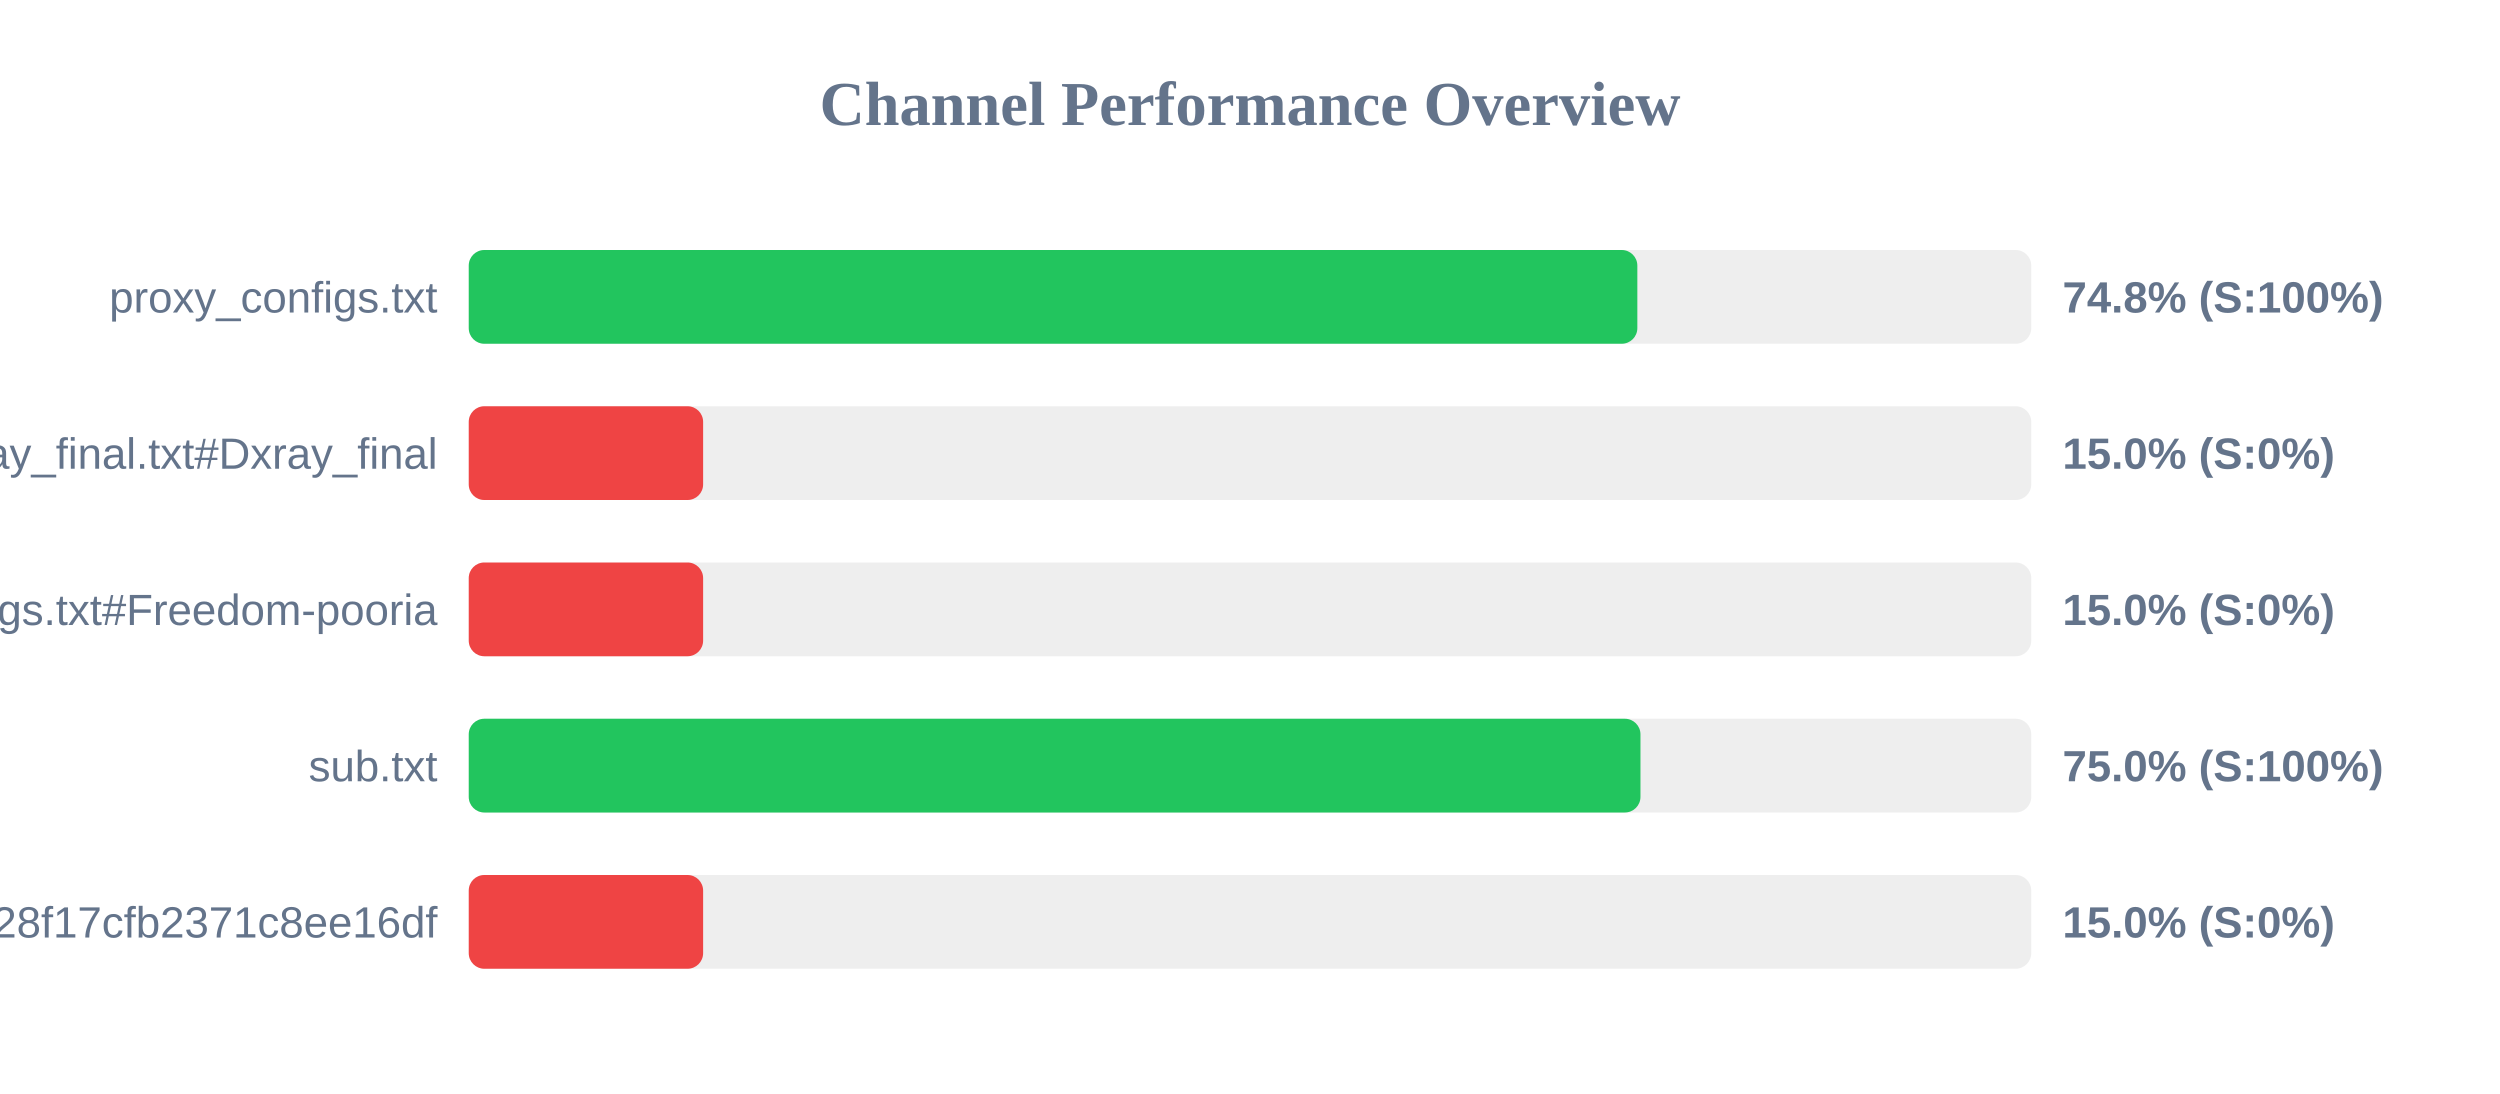
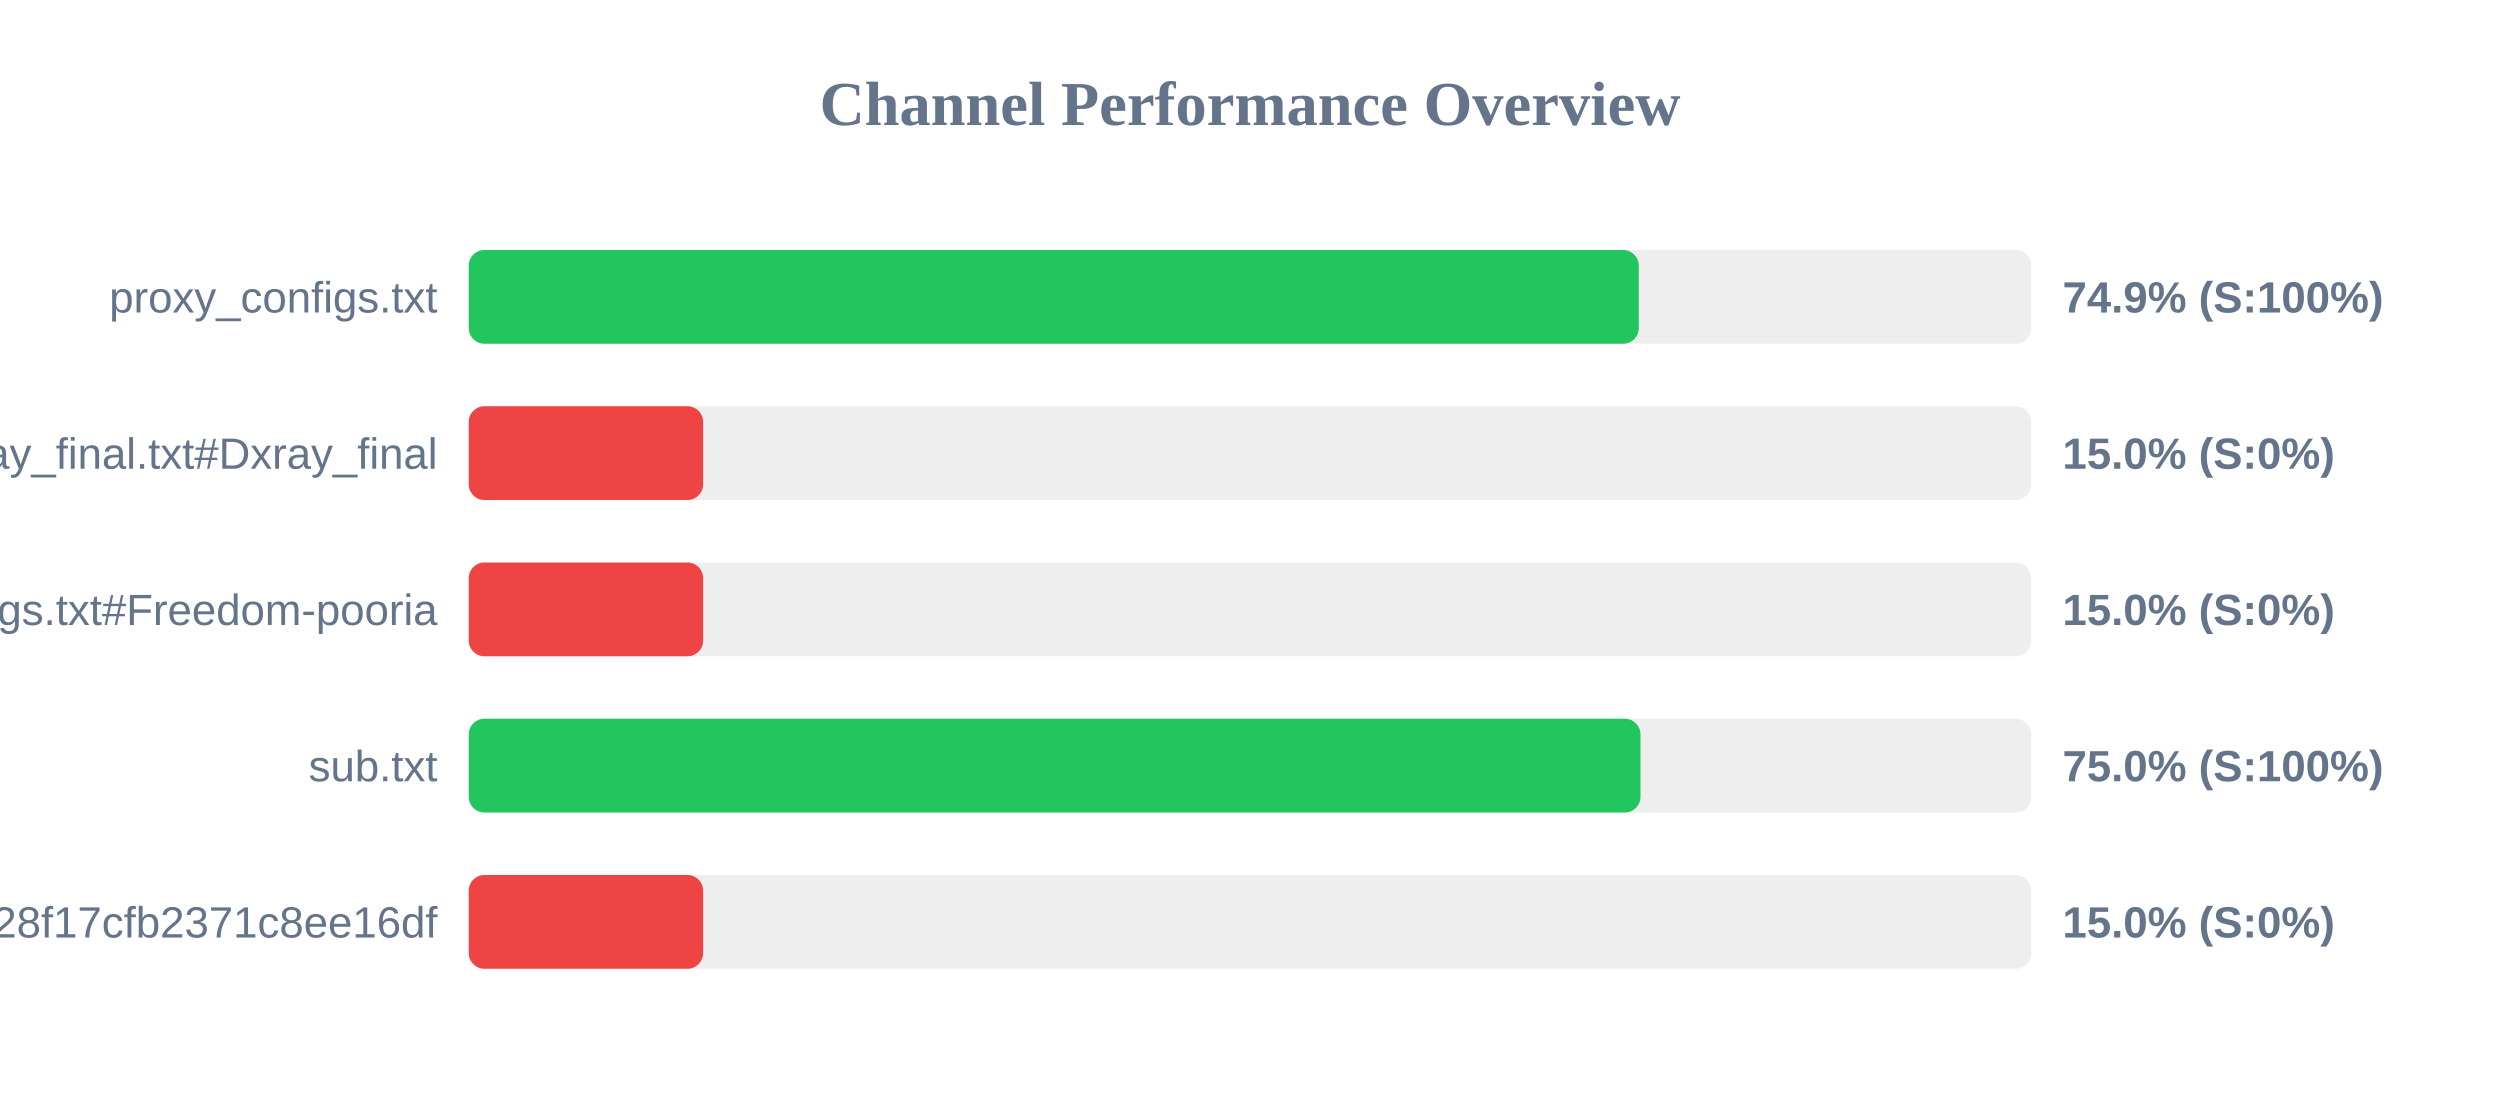
<svg xmlns="http://www.w3.org/2000/svg" width="800" height="350" version="1.1">
  <style>
        .row { font: 14px Arial; fill: #64748b; }
        .score { font: bold 14px Arial; fill: #64748b; }
    </style>
  <text x="400" y="40" text-anchor="middle" font-size="20px" font-weight="bold" fill="#64748b">Channel Performance Overview</text>
  <rect x="150" y="80" width="500" height="30" fill="#eee" rx="5" />
-   <rect x="150" y="80" width="373.95" height="30" fill="#22c55e" rx="5" />
+   <rect x="150" y="80" width="374.4" height="30" fill="#22c55e" rx="5" />
  <text x="140" y="100" text-anchor="end" class="row">proxy_configs.txt</text>
-   <text x="660" y="100" text-anchor="start" class="score">74.8% (S:100%)</text>
+   <text x="660" y="100" text-anchor="start" class="score">74.9% (S:100%)</text>
  <rect x="150" y="130" width="500" height="30" fill="#eee" rx="5" />
  <rect x="150" y="130" width="75.0" height="30" fill="#ef4444" rx="5" />
  <text x="140" y="150" text-anchor="end" class="row">xray_final.txt#Dxray_final</text>
  <text x="660" y="150" text-anchor="start" class="score">15.0% (S:0%)</text>
  <rect x="150" y="180" width="500" height="30" fill="#eee" rx="5" />
  <rect x="150" y="180" width="75.0" height="30" fill="#ef4444" rx="5" />
  <text x="140" y="200" text-anchor="end" class="row">v2ray_configs.txt#Freedom-pooria</text>
  <text x="660" y="200" text-anchor="start" class="score">15.0% (S:0%)</text>
  <rect x="150" y="230" width="500" height="30" fill="#eee" rx="5" />
  <rect x="150" y="230" width="374.95" height="30" fill="#22c55e" rx="5" />
  <text x="140" y="250" text-anchor="end" class="row">sub.txt</text>
  <text x="660" y="250" text-anchor="start" class="score">75.0% (S:100%)</text>
  <rect x="150" y="280" width="500" height="30" fill="#eee" rx="5" />
  <rect x="150" y="280" width="75.0" height="30" fill="#ef4444" rx="5" />
  <text x="140" y="300" text-anchor="end" class="row">?token=fedfed7b41b828f17cfb2371c8ee16df</text>
  <text x="660" y="300" text-anchor="start" class="score">15.0% (S:0%)</text>
</svg>
